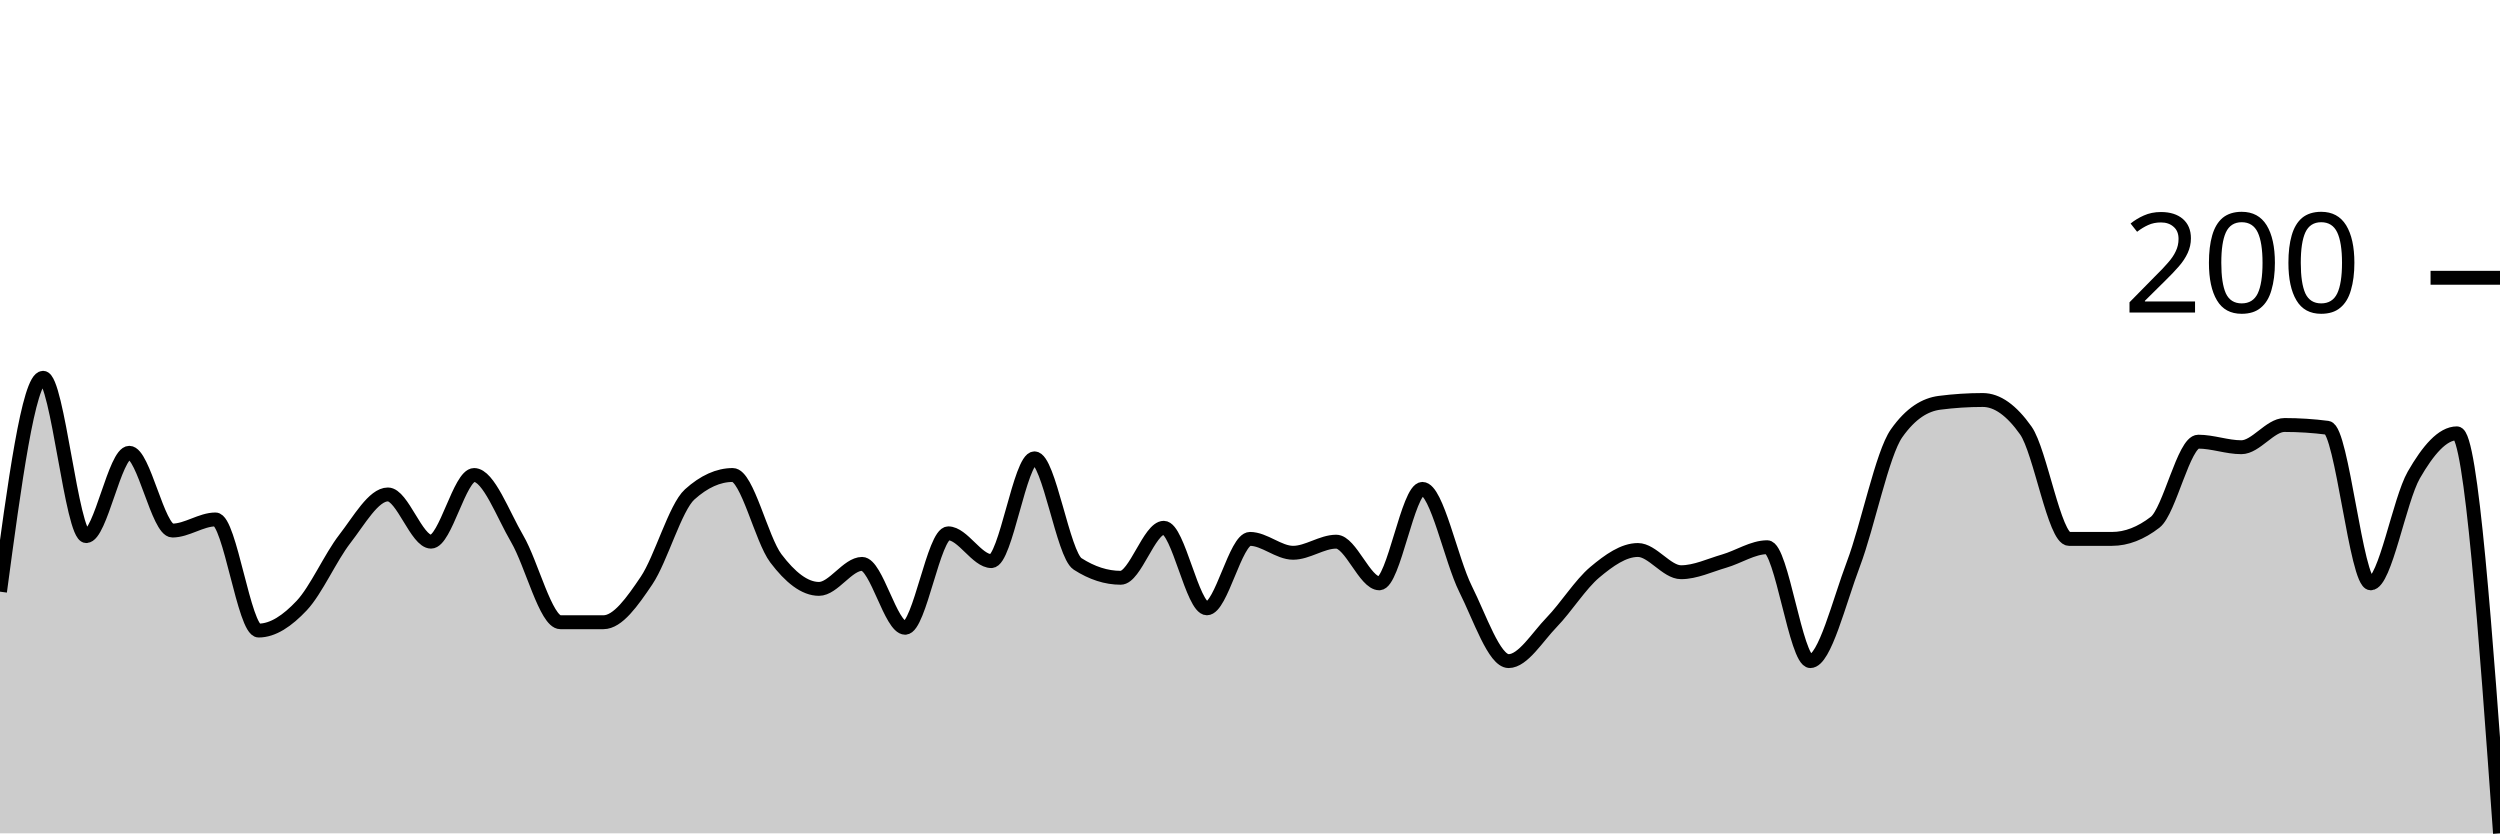
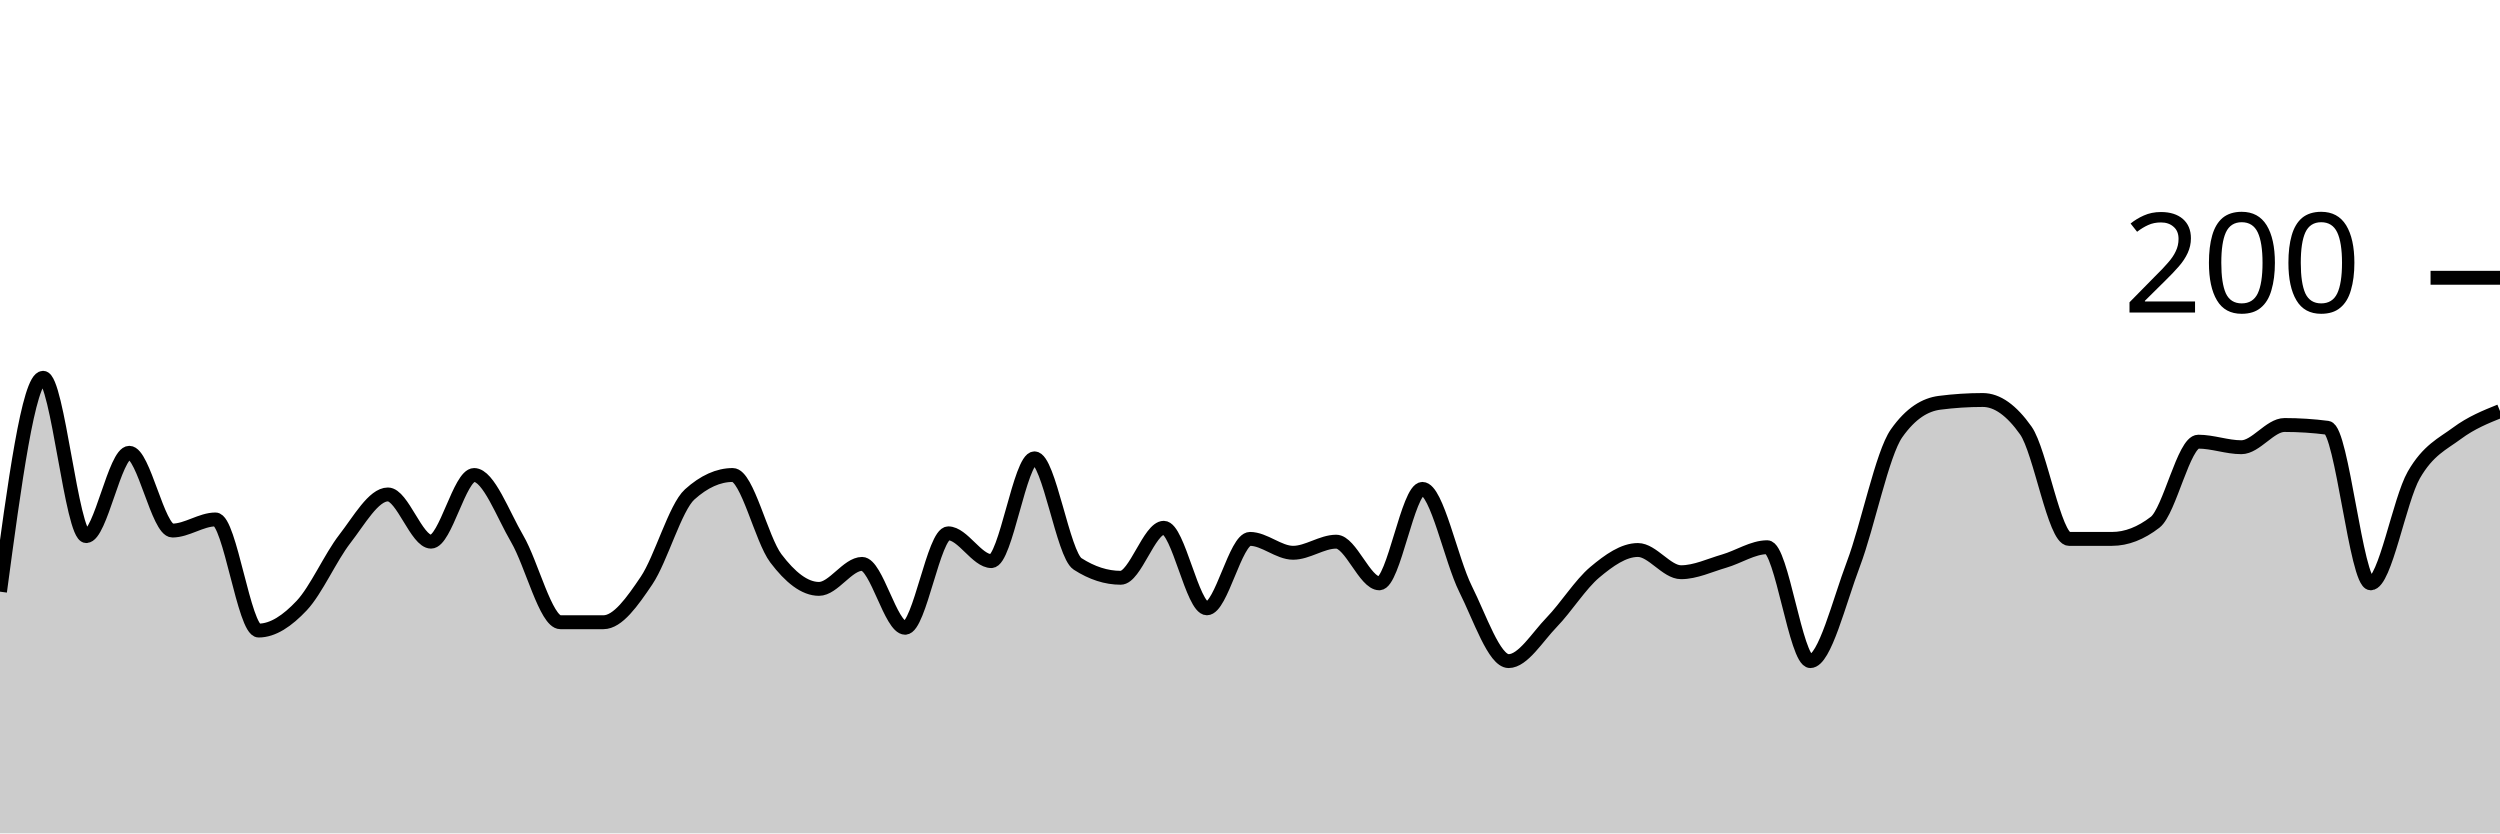
<svg xmlns="http://www.w3.org/2000/svg" viewBox="0 0 180 60">
  <g transform="translate(0,20)">
-     <path class="area" fill="rgba(0, 0, 0, 0.2)" d="M0,22.6C1.034,14.9,2.069,7.2,3.103,7.2C4.138,7.2,5.172,18.6,6.207,18.6C7.241,18.6,8.276,12.6,9.31,12.6C10.345,12.6,11.379,18.2,12.414,18.2C13.448,18.2,14.483,17.4,15.517,17.4C16.552,17.4,17.586,25.4,18.621,25.4C19.655,25.4,20.69,24.7,21.724,23.6C22.759,22.5,23.793,20.133,24.828,18.8C25.862,17.467,26.897,15.6,27.931,15.6C28.966,15.6,30,19,31.034,19C32.069,19,33.103,14.2,34.138,14.2C35.172,14.2,36.207,17.033,37.241,18.8C38.276,20.567,39.31,24.8,40.345,24.8C41.379,24.8,42.414,24.8,43.448,24.8C44.483,24.8,45.517,23.333,46.552,21.8C47.586,20.267,48.621,16.533,49.655,15.6C50.69,14.667,51.724,14.2,52.759,14.2C53.793,14.2,54.828,18.833,55.862,20.2C56.897,21.567,57.931,22.4,58.966,22.4C60,22.4,61.034,20.6,62.069,20.6C63.103,20.6,64.138,25.2,65.172,25.2C66.207,25.2,67.241,18.4,68.276,18.4C69.31,18.4,70.345,20.4,71.379,20.4C72.414,20.4,73.448,13,74.483,13C75.517,13,76.552,19.933,77.586,20.6C78.621,21.267,79.655,21.6,80.69,21.6C81.724,21.6,82.759,18,83.793,18C84.828,18,85.862,23.8,86.897,23.8C87.931,23.8,88.966,18.8,90,18.8C91.034,18.8,92.069,19.8,93.103,19.8C94.138,19.8,95.172,19,96.207,19C97.241,19,98.276,22,99.31,22C100.345,22,101.379,15.2,102.414,15.2C103.448,15.2,104.483,20.333,105.517,22.4C106.552,24.467,107.586,27.6,108.621,27.6C109.655,27.6,110.69,25.867,111.724,24.8C112.759,23.733,113.793,22.067,114.828,21.2C115.862,20.333,116.897,19.6,117.931,19.6C118.966,19.6,120,21.2,121.034,21.2C122.069,21.2,123.103,20.7,124.138,20.4C125.172,20.1,126.207,19.4,127.241,19.4C128.276,19.4,129.31,27.6,130.345,27.6C131.379,27.6,132.414,23.333,133.448,20.6C134.483,17.867,135.517,12.667,136.552,11.2C137.586,9.733,138.621,9.133,139.655,9C140.69,8.867,141.724,8.8,142.759,8.8C143.793,8.8,144.828,9.533,145.862,11C146.897,12.467,147.931,18.8,148.966,18.8C150,18.8,151.034,18.8,152.069,18.8C153.103,18.8,154.138,18.4,155.172,17.6C156.207,16.8,157.241,11.8,158.276,11.8C159.31,11.8,160.345,12.2,161.379,12.2C162.414,12.2,163.448,10.6,164.483,10.6C165.517,10.6,166.552,10.667,167.586,10.8C168.621,10.933,169.655,22,170.69,22C171.724,22,172.759,16,173.793,14.2C174.828,12.4,175.862,11.2,176.897,11.2C177.931,11.2,178.966,25.6,180,40L180,40C178.966,40,177.931,40,176.897,40C175.862,40,174.828,40,173.793,40C172.759,40,171.724,40,170.69,40C169.655,40,168.621,40,167.586,40C166.552,40,165.517,40,164.483,40C163.448,40,162.414,40,161.379,40C160.345,40,159.31,40,158.276,40C157.241,40,156.207,40,155.172,40C154.138,40,153.103,40,152.069,40C151.034,40,150,40,148.966,40C147.931,40,146.897,40,145.862,40C144.828,40,143.793,40,142.759,40C141.724,40,140.69,40,139.655,40C138.621,40,137.586,40,136.552,40C135.517,40,134.483,40,133.448,40C132.414,40,131.379,40,130.345,40C129.31,40,128.276,40,127.241,40C126.207,40,125.172,40,124.138,40C123.103,40,122.069,40,121.034,40C120,40,118.966,40,117.931,40C116.897,40,115.862,40,114.828,40C113.793,40,112.759,40,111.724,40C110.69,40,109.655,40,108.621,40C107.586,40,106.552,40,105.517,40C104.483,40,103.448,40,102.414,40C101.379,40,100.345,40,99.31,40C98.276,40,97.241,40,96.207,40C95.172,40,94.138,40,93.103,40C92.069,40,91.034,40,90,40C88.966,40,87.931,40,86.897,40C85.862,40,84.828,40,83.793,40C82.759,40,81.724,40,80.69,40C79.655,40,78.621,40,77.586,40C76.552,40,75.517,40,74.483,40C73.448,40,72.414,40,71.379,40C70.345,40,69.31,40,68.276,40C67.241,40,66.207,40,65.172,40C64.138,40,63.103,40,62.069,40C61.034,40,60,40,58.966,40C57.931,40,56.897,40,55.862,40C54.828,40,53.793,40,52.759,40C51.724,40,50.69,40,49.655,40C48.621,40,47.586,40,46.552,40C45.517,40,44.483,40,43.448,40C42.414,40,41.379,40,40.345,40C39.31,40,38.276,40,37.241,40C36.207,40,35.172,40,34.138,40C33.103,40,32.069,40,31.034,40C30,40,28.966,40,27.931,40C26.897,40,25.862,40,24.828,40C23.793,40,22.759,40,21.724,40C20.69,40,19.655,40,18.621,40C17.586,40,16.552,40,15.517,40C14.483,40,13.448,40,12.414,40C11.379,40,10.345,40,9.31,40C8.276,40,7.241,40,6.207,40C5.172,40,4.138,40,3.103,40C2.069,40,1.034,40,0,40Z" />
-     <path class="line" stroke="black" fill="none" d="M0,22.6C1.034,14.9,2.069,7.2,3.103,7.2C4.138,7.2,5.172,18.6,6.207,18.6C7.241,18.6,8.276,12.6,9.31,12.6C10.345,12.6,11.379,18.2,12.414,18.2C13.448,18.2,14.483,17.4,15.517,17.4C16.552,17.4,17.586,25.4,18.621,25.4C19.655,25.4,20.69,24.7,21.724,23.6C22.759,22.5,23.793,20.133,24.828,18.8C25.862,17.467,26.897,15.6,27.931,15.6C28.966,15.6,30,19,31.034,19C32.069,19,33.103,14.2,34.138,14.2C35.172,14.2,36.207,17.033,37.241,18.8C38.276,20.567,39.31,24.8,40.345,24.8C41.379,24.8,42.414,24.8,43.448,24.8C44.483,24.8,45.517,23.333,46.552,21.8C47.586,20.267,48.621,16.533,49.655,15.6C50.69,14.667,51.724,14.2,52.759,14.2C53.793,14.2,54.828,18.833,55.862,20.2C56.897,21.567,57.931,22.4,58.966,22.4C60,22.4,61.034,20.6,62.069,20.6C63.103,20.6,64.138,25.2,65.172,25.2C66.207,25.2,67.241,18.4,68.276,18.4C69.31,18.4,70.345,20.4,71.379,20.4C72.414,20.4,73.448,13,74.483,13C75.517,13,76.552,19.933,77.586,20.6C78.621,21.267,79.655,21.6,80.69,21.6C81.724,21.6,82.759,18,83.793,18C84.828,18,85.862,23.8,86.897,23.8C87.931,23.8,88.966,18.8,90,18.8C91.034,18.8,92.069,19.8,93.103,19.8C94.138,19.8,95.172,19,96.207,19C97.241,19,98.276,22,99.31,22C100.345,22,101.379,15.2,102.414,15.2C103.448,15.2,104.483,20.333,105.517,22.4C106.552,24.467,107.586,27.6,108.621,27.6C109.655,27.6,110.69,25.867,111.724,24.8C112.759,23.733,113.793,22.067,114.828,21.2C115.862,20.333,116.897,19.6,117.931,19.6C118.966,19.6,120,21.2,121.034,21.2C122.069,21.2,123.103,20.7,124.138,20.4C125.172,20.1,126.207,19.4,127.241,19.4C128.276,19.4,129.31,27.6,130.345,27.6C131.379,27.6,132.414,23.333,133.448,20.6C134.483,17.867,135.517,12.667,136.552,11.2C137.586,9.733,138.621,9.133,139.655,9C140.69,8.867,141.724,8.8,142.759,8.8C143.793,8.8,144.828,9.533,145.862,11C146.897,12.467,147.931,18.8,148.966,18.8C150,18.8,151.034,18.8,152.069,18.8C153.103,18.8,154.138,18.4,155.172,17.6C156.207,16.8,157.241,11.8,158.276,11.8C159.31,11.8,160.345,12.2,161.379,12.2C162.414,12.2,163.448,10.6,164.483,10.6C165.517,10.6,166.552,10.667,167.586,10.8C168.621,10.933,169.655,22,170.69,22C171.724,22,172.759,16,173.793,14.2C174.828,12.4,175.862,11.2,176.897,11.2C177.931,11.2,178.966,25.6,180,40" />
+     <path class="area" fill="rgba(0, 0, 0, 0.2)" d="M0,22.6C1.034,14.9,2.069,7.2,3.103,7.2C4.138,7.2,5.172,18.6,6.207,18.6C7.241,18.6,8.276,12.6,9.31,12.6C10.345,12.6,11.379,18.2,12.414,18.2C13.448,18.2,14.483,17.4,15.517,17.4C16.552,17.4,17.586,25.4,18.621,25.4C19.655,25.4,20.69,24.7,21.724,23.6C22.759,22.5,23.793,20.133,24.828,18.8C25.862,17.467,26.897,15.6,27.931,15.6C28.966,15.6,30,19,31.034,19C32.069,19,33.103,14.2,34.138,14.2C35.172,14.2,36.207,17.033,37.241,18.8C38.276,20.567,39.31,24.8,40.345,24.8C41.379,24.8,42.414,24.8,43.448,24.8C44.483,24.8,45.517,23.333,46.552,21.8C47.586,20.267,48.621,16.533,49.655,15.6C50.69,14.667,51.724,14.2,52.759,14.2C53.793,14.2,54.828,18.833,55.862,20.2C56.897,21.567,57.931,22.4,58.966,22.4C60,22.4,61.034,20.6,62.069,20.6C63.103,20.6,64.138,25.2,65.172,25.2C66.207,25.2,67.241,18.4,68.276,18.4C69.31,18.4,70.345,20.4,71.379,20.4C72.414,20.4,73.448,13,74.483,13C75.517,13,76.552,19.933,77.586,20.6C78.621,21.267,79.655,21.6,80.69,21.6C81.724,21.6,82.759,18,83.793,18C84.828,18,85.862,23.8,86.897,23.8C87.931,23.8,88.966,18.8,90,18.8C91.034,18.8,92.069,19.8,93.103,19.8C94.138,19.8,95.172,19,96.207,19C97.241,19,98.276,22,99.31,22C100.345,22,101.379,15.2,102.414,15.2C103.448,15.2,104.483,20.333,105.517,22.4C106.552,24.467,107.586,27.6,108.621,27.6C109.655,27.6,110.69,25.867,111.724,24.8C112.759,23.733,113.793,22.067,114.828,21.2C115.862,20.333,116.897,19.6,117.931,19.6C118.966,19.6,120,21.2,121.034,21.2C122.069,21.2,123.103,20.7,124.138,20.4C125.172,20.1,126.207,19.4,127.241,19.4C128.276,19.4,129.31,27.6,130.345,27.6C131.379,27.6,132.414,23.333,133.448,20.6C134.483,17.867,135.517,12.667,136.552,11.2C137.586,9.733,138.621,9.133,139.655,9C140.69,8.867,141.724,8.8,142.759,8.8C143.793,8.8,144.828,9.533,145.862,11C146.897,12.467,147.931,18.8,148.966,18.8C150,18.8,151.034,18.8,152.069,18.8C153.103,18.8,154.138,18.4,155.172,17.6C156.207,16.8,157.241,11.8,158.276,11.8C159.31,11.8,160.345,12.2,161.379,12.2C162.414,12.2,163.448,10.6,164.483,10.6C165.517,10.6,166.552,10.667,167.586,10.8C168.621,10.933,169.655,22,170.69,22C171.724,22,172.759,16,173.793,14.2C174.828,12.4,175.862,11.967,176.897,11.2C177.931,10.433,178.966,10.017,180,9.6L180,40C178.966,40,177.931,40,176.897,40C175.862,40,174.828,40,173.793,40C172.759,40,171.724,40,170.69,40C169.655,40,168.621,40,167.586,40C166.552,40,165.517,40,164.483,40C163.448,40,162.414,40,161.379,40C160.345,40,159.31,40,158.276,40C157.241,40,156.207,40,155.172,40C154.138,40,153.103,40,152.069,40C151.034,40,150,40,148.966,40C147.931,40,146.897,40,145.862,40C144.828,40,143.793,40,142.759,40C141.724,40,140.69,40,139.655,40C138.621,40,137.586,40,136.552,40C135.517,40,134.483,40,133.448,40C132.414,40,131.379,40,130.345,40C129.31,40,128.276,40,127.241,40C126.207,40,125.172,40,124.138,40C123.103,40,122.069,40,121.034,40C120,40,118.966,40,117.931,40C116.897,40,115.862,40,114.828,40C113.793,40,112.759,40,111.724,40C110.69,40,109.655,40,108.621,40C107.586,40,106.552,40,105.517,40C104.483,40,103.448,40,102.414,40C101.379,40,100.345,40,99.31,40C98.276,40,97.241,40,96.207,40C95.172,40,94.138,40,93.103,40C92.069,40,91.034,40,90,40C88.966,40,87.931,40,86.897,40C85.862,40,84.828,40,83.793,40C82.759,40,81.724,40,80.69,40C79.655,40,78.621,40,77.586,40C76.552,40,75.517,40,74.483,40C73.448,40,72.414,40,71.379,40C70.345,40,69.31,40,68.276,40C67.241,40,66.207,40,65.172,40C64.138,40,63.103,40,62.069,40C61.034,40,60,40,58.966,40C57.931,40,56.897,40,55.862,40C54.828,40,53.793,40,52.759,40C51.724,40,50.69,40,49.655,40C48.621,40,47.586,40,46.552,40C45.517,40,44.483,40,43.448,40C42.414,40,41.379,40,40.345,40C39.31,40,38.276,40,37.241,40C36.207,40,35.172,40,34.138,40C33.103,40,32.069,40,31.034,40C30,40,28.966,40,27.931,40C26.897,40,25.862,40,24.828,40C23.793,40,22.759,40,21.724,40C20.69,40,19.655,40,18.621,40C17.586,40,16.552,40,15.517,40C14.483,40,13.448,40,12.414,40C11.379,40,10.345,40,9.31,40C8.276,40,7.241,40,6.207,40C5.172,40,4.138,40,3.103,40C2.069,40,1.034,40,0,40Z" />
+     <path class="line" stroke="black" fill="none" d="M0,22.6C1.034,14.9,2.069,7.2,3.103,7.2C4.138,7.2,5.172,18.6,6.207,18.6C7.241,18.6,8.276,12.6,9.31,12.6C10.345,12.6,11.379,18.2,12.414,18.2C13.448,18.2,14.483,17.4,15.517,17.4C16.552,17.4,17.586,25.4,18.621,25.4C19.655,25.4,20.69,24.7,21.724,23.6C22.759,22.5,23.793,20.133,24.828,18.8C25.862,17.467,26.897,15.6,27.931,15.6C28.966,15.6,30,19,31.034,19C32.069,19,33.103,14.2,34.138,14.2C35.172,14.2,36.207,17.033,37.241,18.8C38.276,20.567,39.31,24.8,40.345,24.8C41.379,24.8,42.414,24.8,43.448,24.8C44.483,24.8,45.517,23.333,46.552,21.8C47.586,20.267,48.621,16.533,49.655,15.6C50.69,14.667,51.724,14.2,52.759,14.2C53.793,14.2,54.828,18.833,55.862,20.2C56.897,21.567,57.931,22.4,58.966,22.4C60,22.4,61.034,20.6,62.069,20.6C63.103,20.6,64.138,25.2,65.172,25.2C66.207,25.2,67.241,18.4,68.276,18.4C69.31,18.4,70.345,20.4,71.379,20.4C72.414,20.4,73.448,13,74.483,13C75.517,13,76.552,19.933,77.586,20.6C78.621,21.267,79.655,21.6,80.69,21.6C81.724,21.6,82.759,18,83.793,18C84.828,18,85.862,23.8,86.897,23.8C87.931,23.8,88.966,18.8,90,18.8C91.034,18.8,92.069,19.8,93.103,19.8C94.138,19.8,95.172,19,96.207,19C97.241,19,98.276,22,99.31,22C100.345,22,101.379,15.2,102.414,15.2C103.448,15.2,104.483,20.333,105.517,22.4C106.552,24.467,107.586,27.6,108.621,27.6C109.655,27.6,110.69,25.867,111.724,24.8C112.759,23.733,113.793,22.067,114.828,21.2C115.862,20.333,116.897,19.6,117.931,19.6C118.966,19.6,120,21.2,121.034,21.2C122.069,21.2,123.103,20.7,124.138,20.4C125.172,20.1,126.207,19.4,127.241,19.4C128.276,19.4,129.31,27.6,130.345,27.6C131.379,27.6,132.414,23.333,133.448,20.6C134.483,17.867,135.517,12.667,136.552,11.2C137.586,9.733,138.621,9.133,139.655,9C140.69,8.867,141.724,8.8,142.759,8.8C143.793,8.8,144.828,9.533,145.862,11C146.897,12.467,147.931,18.8,148.966,18.8C150,18.8,151.034,18.8,152.069,18.8C153.103,18.8,154.138,18.4,155.172,17.6C156.207,16.8,157.241,11.8,158.276,11.8C159.31,11.8,160.345,12.2,161.379,12.2C162.414,12.2,163.448,10.6,164.483,10.6C165.517,10.6,166.552,10.667,167.586,10.8C168.621,10.933,169.655,22,170.69,22C171.724,22,172.759,16,173.793,14.2C174.828,12.4,175.862,11.967,176.897,11.2C177.931,10.433,178.966,10.017,180,9.6" />
    <path class="axis-ceiling" stroke-width="1" stroke="black" fill="none" d="M175,0L180,0" />
    <text class="axis-ceiling-label" font-family="sans-serif" text-anchor="end" font-size="10px" x="170" y="2.5">200</text>
  </g>
</svg>
